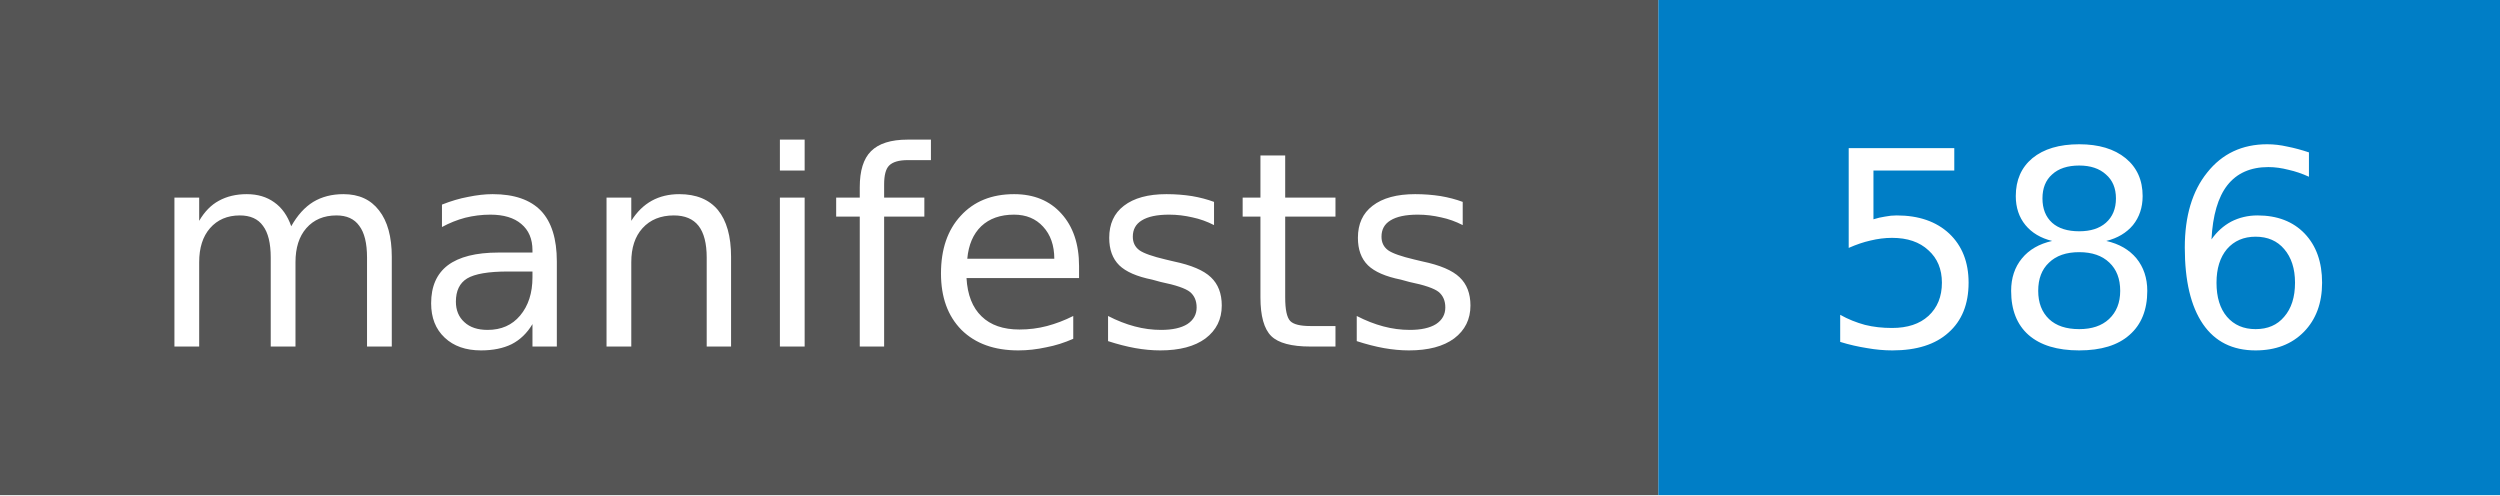
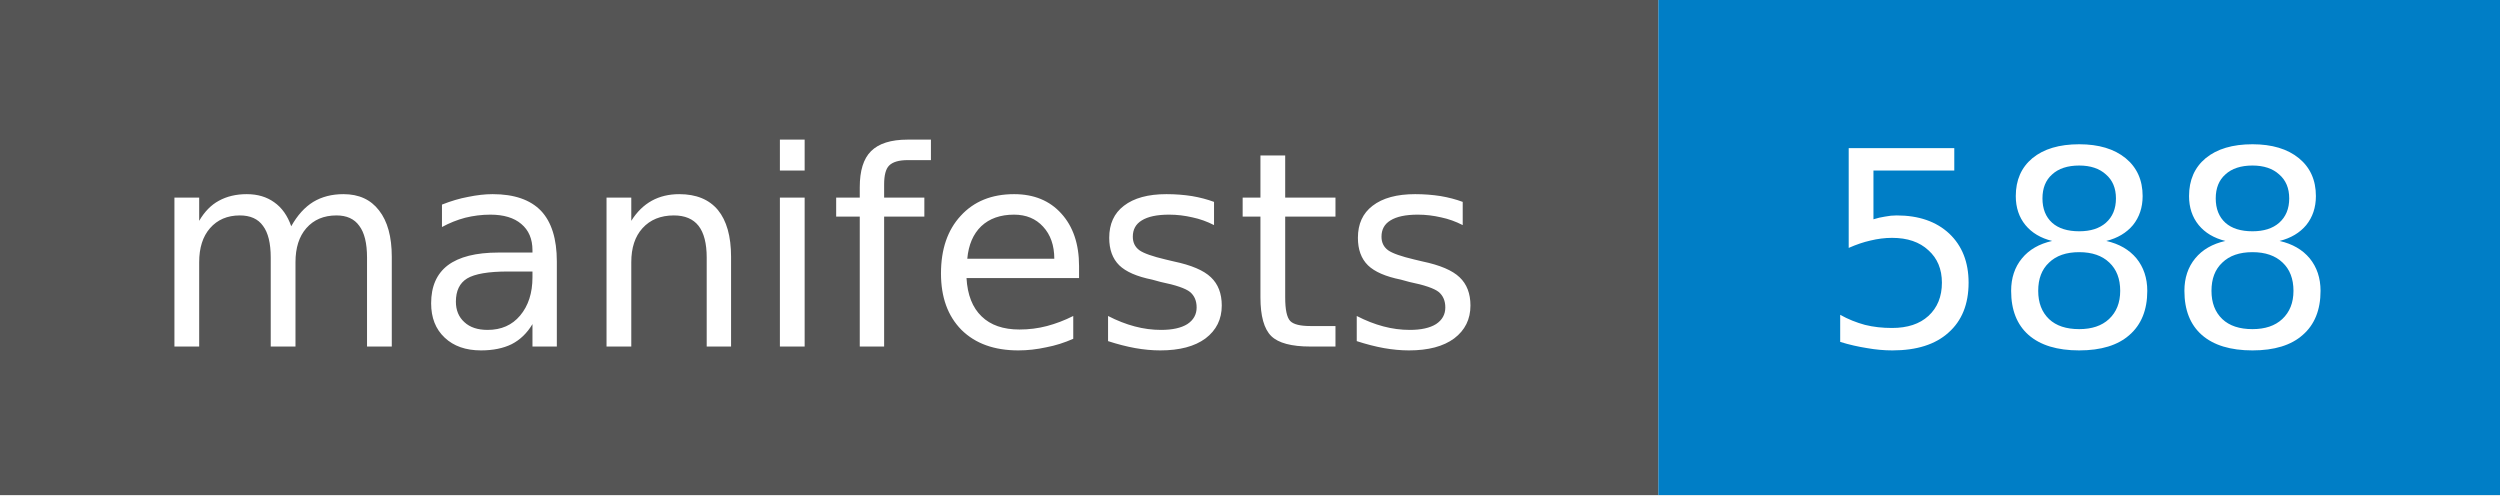
- <svg xmlns="http://www.w3.org/2000/svg" width="101" height="20" role="img" aria-label="manifests: 586">
+ <svg xmlns="http://www.w3.org/2000/svg" width="101" height="20" role="img" aria-label="manifests: 588">
  <style>rect.label-bg{fill:#555}@media (prefers-color-scheme:dark){rect.label-bg{fill:#3f3f3f}}text{font-family:Verdana,DejaVu Sans,Geneva,sans-serif;font-size:11px;fill:#fff}</style>
  <rect class="label-bg" width="67" height="20" />
  <rect x="67" width="34" height="20" fill="#007ec6" />
  <text x="33" y="14" text-anchor="middle">manifests</text>
-   <text x="84" y="14" text-anchor="middle">586</text>
+   <text x="84" y="14" text-anchor="middle">588</text>
</svg>
